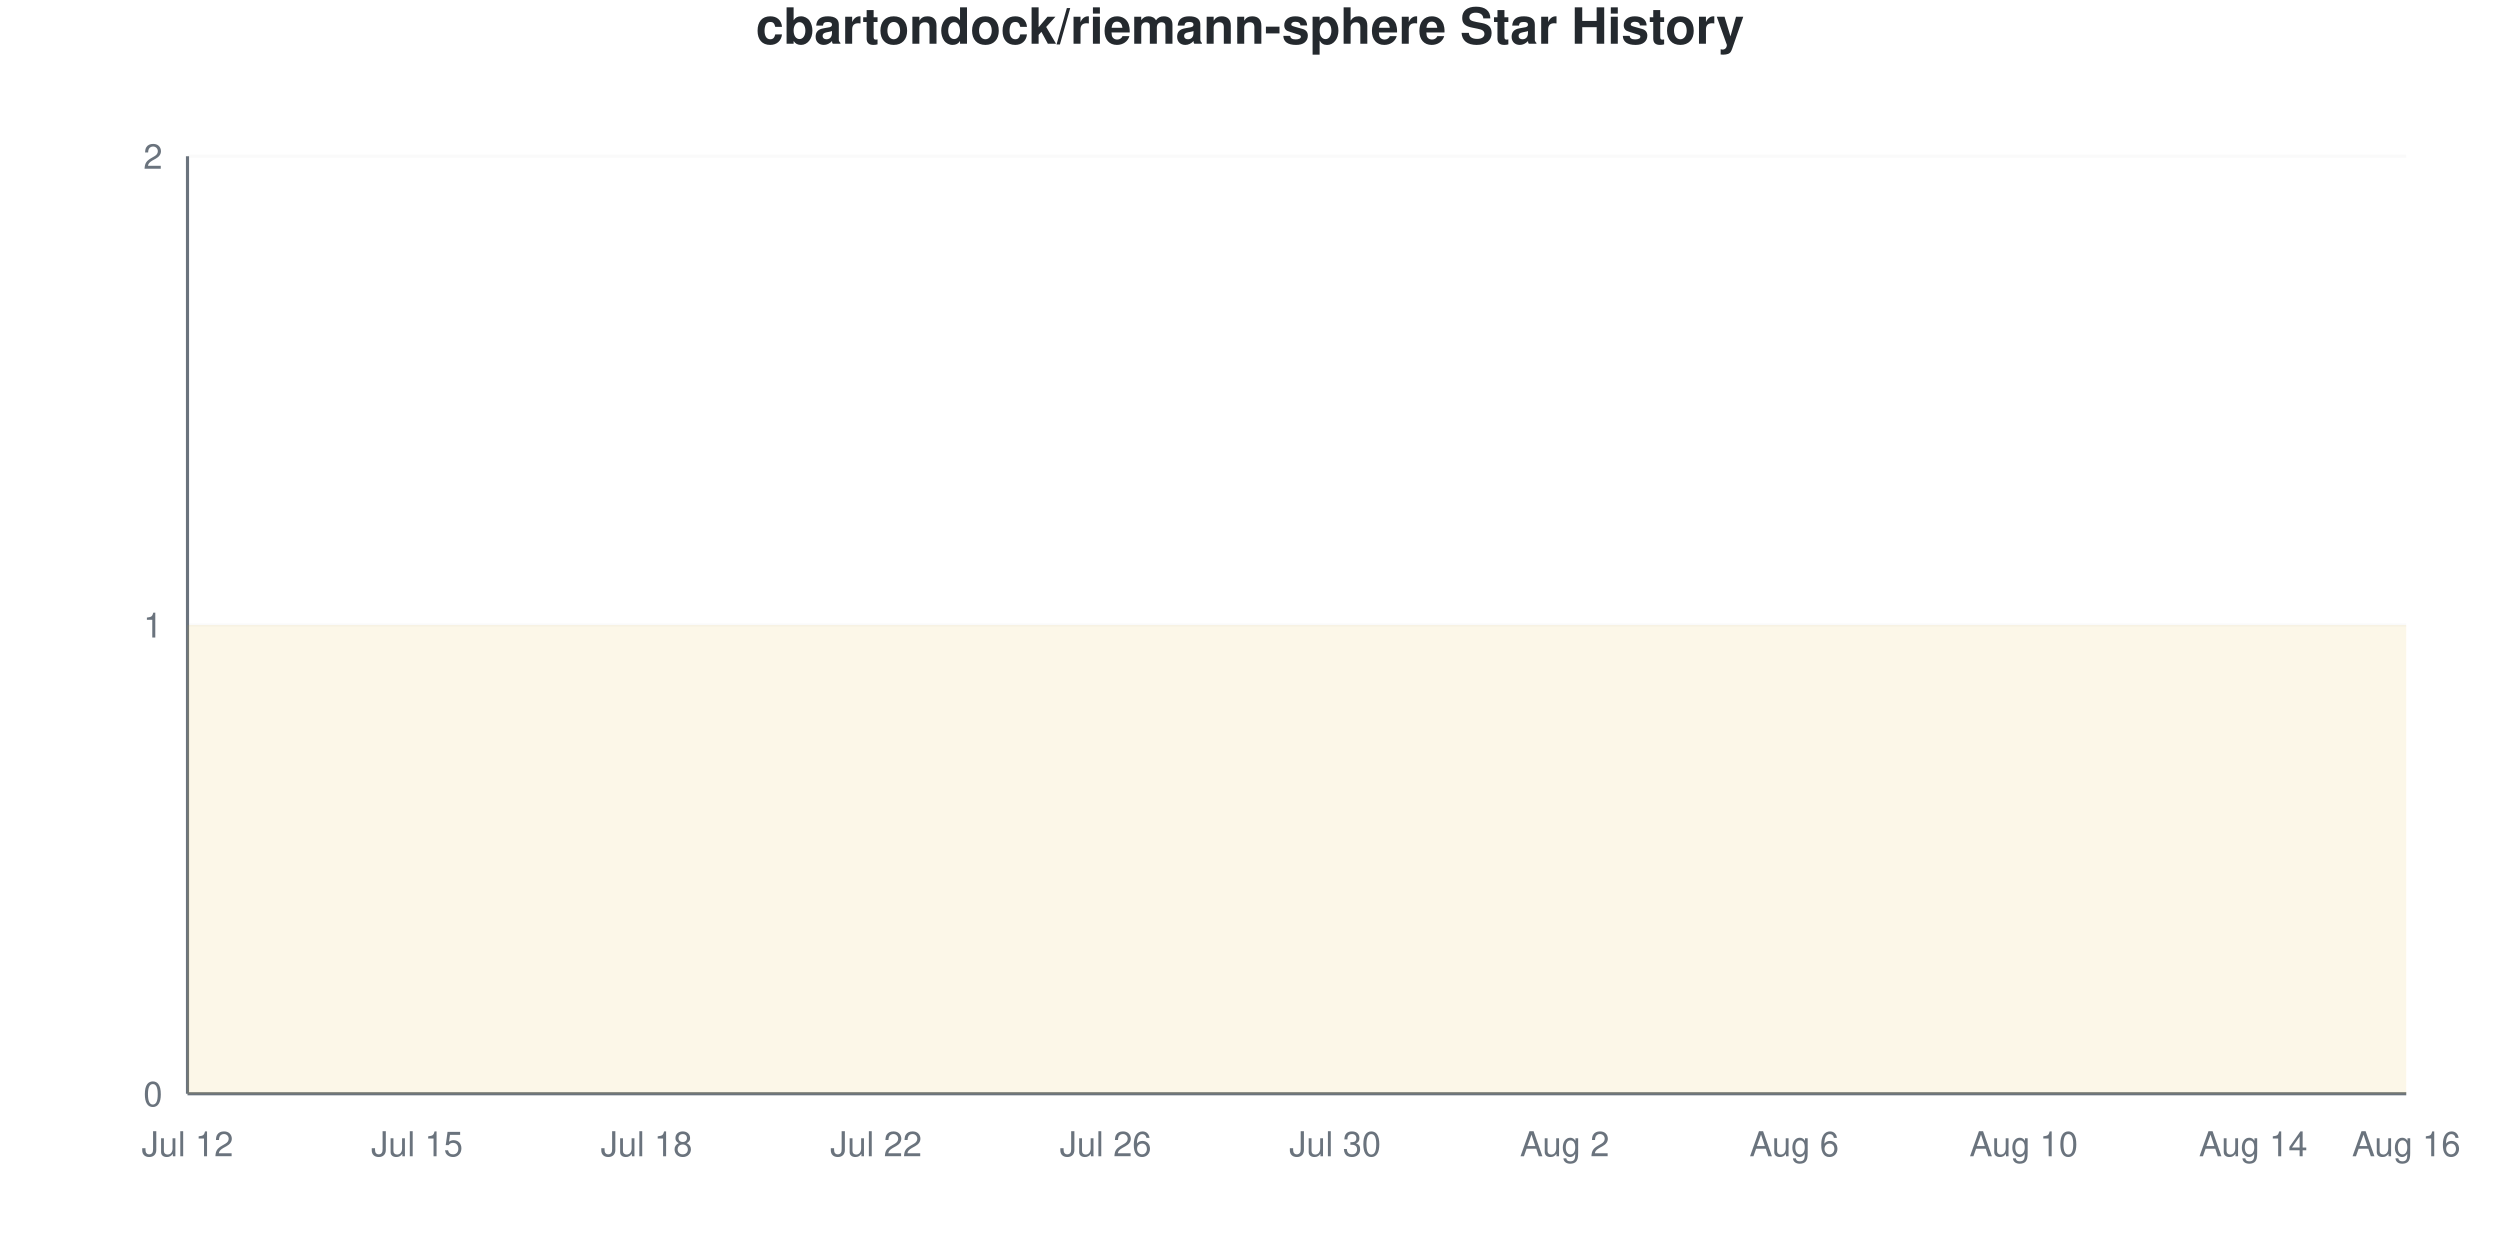
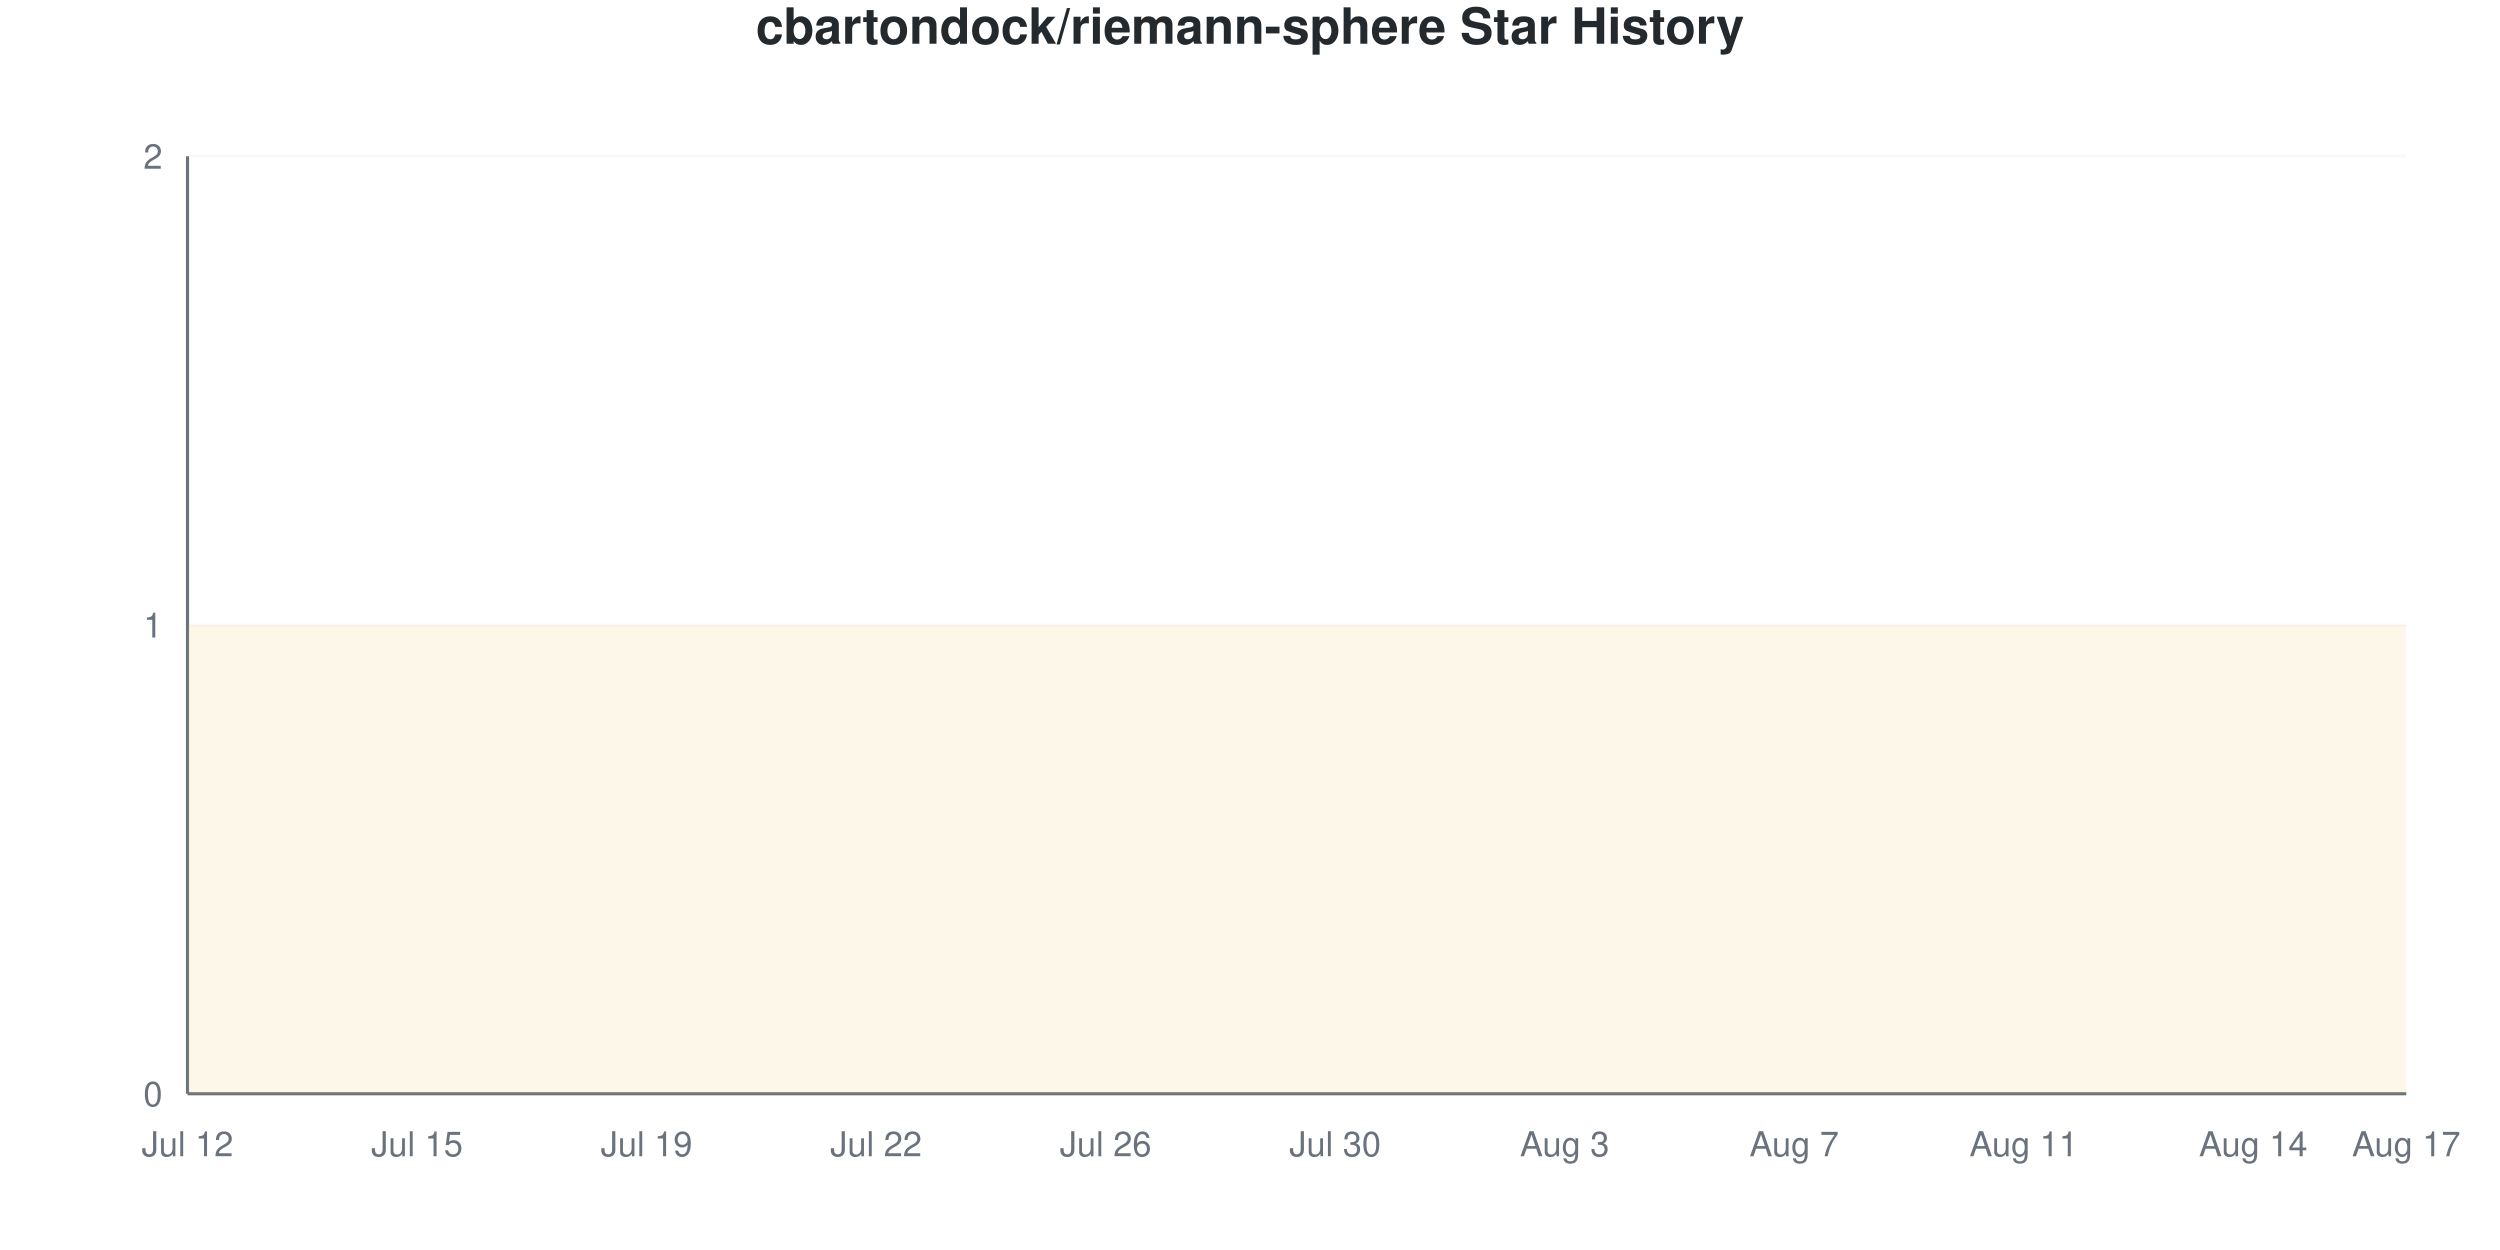
<svg xmlns="http://www.w3.org/2000/svg" viewBox="0 0 800 400" width="800" height="400">
  <style>
    @keyframes drawLine {
      to { stroke-dashoffset: 0; }
    }
    @keyframes fadeInPoint {
      from { opacity: 0; }
      to { opacity: 1; }
    }
    .data-line-0 {
      stroke-dasharray: 1290;
      stroke-dashoffset: 1290;
      animation: drawLine 2s ease-out forwards;
    }
    .data-point {
      opacity: 0;
      animation: fadeInPoint 0.5s ease-out forwards;
    }
    .chart-bg { fill: #fff; }
    .chart-text { fill: #24292e; }
    .chart-muted { fill: #6a737d; }
    .chart-grid { stroke: #eee; }
    .chart-axis { stroke: #6a737d; }
    @media (prefers-color-scheme: dark) {
      .chart-bg { fill: #0d1117; }
      .chart-text { fill: #e6edf3; }
      .chart-muted { fill: #8b949e; }
      .chart-grid { stroke: #21262d; }
      .chart-axis { stroke: #8b949e; }
    }
  </style>
  <rect width="800" height="400" class="chart-bg" />
  <text x="400" y="14" text-anchor="middle" class="chart-text" font-size="16" font-weight="bold" font-family="-apple-system, BlinkMacSystemFont, 'Segoe UI', Helvetica, Arial, sans-serif">cbartondock/riemann-sphere Star History</text>
  <g class="grid">
    <line x1="60" y1="350" x2="770" y2="350" class="chart-grid" stroke-opacity="0.3" />
    <text x="52" y="354" text-anchor="end" class="chart-muted" font-size="11" font-family="-apple-system, BlinkMacSystemFont, 'Segoe UI', Helvetica, Arial, sans-serif">0</text>
    <line x1="60" y1="200" x2="770" y2="200" class="chart-grid" stroke-opacity="0.3" />
    <text x="52" y="204" text-anchor="end" class="chart-muted" font-size="11" font-family="-apple-system, BlinkMacSystemFont, 'Segoe UI', Helvetica, Arial, sans-serif">1</text>
    <line x1="60" y1="50" x2="770" y2="50" class="chart-grid" stroke-opacity="0.3" />
    <text x="52" y="54" text-anchor="end" class="chart-muted" font-size="11" font-family="-apple-system, BlinkMacSystemFont, 'Segoe UI', Helvetica, Arial, sans-serif">2</text>
  </g>
  <g class="milestones">
    
  </g>
  <g class="x-axis">
    <text x="60" y="370" text-anchor="middle" class="chart-muted" font-size="11" font-family="-apple-system, BlinkMacSystemFont, 'Segoe UI', Helvetica, Arial, sans-serif">Jul 12</text>
    <text x="133.448" y="370" text-anchor="middle" class="chart-muted" font-size="11" font-family="-apple-system, BlinkMacSystemFont, 'Segoe UI', Helvetica, Arial, sans-serif">Jul 15</text>
-     <text x="206.897" y="370" text-anchor="middle" class="chart-muted" font-size="11" font-family="-apple-system, BlinkMacSystemFont, 'Segoe UI', Helvetica, Arial, sans-serif">Jul 18</text>
+     <text x="206.897" y="370" text-anchor="middle" class="chart-muted" font-size="11" font-family="-apple-system, BlinkMacSystemFont, 'Segoe UI', Helvetica, Arial, sans-serif">Jul 19</text>
    <text x="280.345" y="370" text-anchor="middle" class="chart-muted" font-size="11" font-family="-apple-system, BlinkMacSystemFont, 'Segoe UI', Helvetica, Arial, sans-serif">Jul 22</text>
    <text x="353.793" y="370" text-anchor="middle" class="chart-muted" font-size="11" font-family="-apple-system, BlinkMacSystemFont, 'Segoe UI', Helvetica, Arial, sans-serif">Jul 26</text>
    <text x="427.241" y="370" text-anchor="middle" class="chart-muted" font-size="11" font-family="-apple-system, BlinkMacSystemFont, 'Segoe UI', Helvetica, Arial, sans-serif">Jul 30</text>
-     <text x="500.69" y="370" text-anchor="middle" class="chart-muted" font-size="11" font-family="-apple-system, BlinkMacSystemFont, 'Segoe UI', Helvetica, Arial, sans-serif">Aug 2</text>
-     <text x="574.138" y="370" text-anchor="middle" class="chart-muted" font-size="11" font-family="-apple-system, BlinkMacSystemFont, 'Segoe UI', Helvetica, Arial, sans-serif">Aug 6</text>
-     <text x="647.586" y="370" text-anchor="middle" class="chart-muted" font-size="11" font-family="-apple-system, BlinkMacSystemFont, 'Segoe UI', Helvetica, Arial, sans-serif">Aug 10</text>
+     <text x="500.69" y="370" text-anchor="middle" class="chart-muted" font-size="11" font-family="-apple-system, BlinkMacSystemFont, 'Segoe UI', Helvetica, Arial, sans-serif">Aug 3</text>
+     <text x="574.138" y="370" text-anchor="middle" class="chart-muted" font-size="11" font-family="-apple-system, BlinkMacSystemFont, 'Segoe UI', Helvetica, Arial, sans-serif">Aug 7</text>
+     <text x="647.586" y="370" text-anchor="middle" class="chart-muted" font-size="11" font-family="-apple-system, BlinkMacSystemFont, 'Segoe UI', Helvetica, Arial, sans-serif">Aug 11</text>
    <text x="721.034" y="370" text-anchor="middle" class="chart-muted" font-size="11" font-family="-apple-system, BlinkMacSystemFont, 'Segoe UI', Helvetica, Arial, sans-serif">Aug 14</text>
-     <text x="770" y="370" text-anchor="middle" class="chart-muted" font-size="11" font-family="-apple-system, BlinkMacSystemFont, 'Segoe UI', Helvetica, Arial, sans-serif">Aug 16</text>
+     <text x="770" y="370" text-anchor="middle" class="chart-muted" font-size="11" font-family="-apple-system, BlinkMacSystemFont, 'Segoe UI', Helvetica, Arial, sans-serif">Aug 17</text>
  </g>
  <line x1="60" y1="50" x2="60" y2="350" class="chart-axis" stroke-width="1" />
  <line x1="60" y1="350" x2="770" y2="350" class="chart-axis" stroke-width="1" />
  <path d="M60,350 L60,200 C68.161,200 76.322,200 84.483,200 C92.644,200 100.805,200 108.966,200 C117.126,200 125.287,200 133.448,200 C141.609,200 149.77,200 157.931,200 C166.092,200 174.253,200 182.414,200 C190.575,200 198.736,200 206.897,200 C215.057,200 223.218,200 231.379,200 C239.54,200 247.701,200 255.862,200 C264.023,200 272.184,200 280.345,200 C288.506,200 296.667,200 304.828,200 C312.989,200 321.149,200 329.31,200 C337.471,200 345.632,200 353.793,200 C361.954,200 370.115,200 378.276,200 C386.437,200 394.598,200 402.759,200 C410.92,200 419.08,200 427.241,200 C435.402,200 443.563,200 451.724,200 C459.885,200 468.046,200 476.207,200 C484.368,200 492.529,200 500.69,200 C508.851,200 517.011,200 525.172,200 C533.333,200 541.494,200 549.655,200 C557.816,200 565.977,200 574.138,200 C582.299,200 590.46,200 598.621,200 C606.782,200 614.943,200 623.103,200 C631.264,200 639.425,200 647.586,200 C655.747,200 663.908,200 672.069,200 C680.23,200 688.391,200 696.552,200 C704.713,200 712.874,200 721.034,200 C729.195,200 737.356,200 745.517,200 C753.678,200 761.839,200 770,200 L770,350 L60,350 Z" fill="#dfb317" fill-opacity="0.1" />
  <path d="M60,350 L60,200 C68.161,200 76.322,200 84.483,200 C92.644,200 100.805,200 108.966,200 C117.126,200 125.287,200 133.448,200 C141.609,200 149.77,200 157.931,200 C166.092,200 174.253,200 182.414,200 C190.575,200 198.736,200 206.897,200 C215.057,200 223.218,200 231.379,200 C239.54,200 247.701,200 255.862,200 C264.023,200 272.184,200 280.345,200 C288.506,200 296.667,200 304.828,200 C312.989,200 321.149,200 329.31,200 C337.471,200 345.632,200 353.793,200 C361.954,200 370.115,200 378.276,200 C386.437,200 394.598,200 402.759,200 C410.92,200 419.08,200 427.241,200 C435.402,200 443.563,200 451.724,200 C459.885,200 468.046,200 476.207,200 C484.368,200 492.529,200 500.69,200 C508.851,200 517.011,200 525.172,200 C533.333,200 541.494,200 549.655,200 C557.816,200 565.977,200 574.138,200 C582.299,200 590.46,200 598.621,200 C606.782,200 614.943,200 623.103,200 C631.264,200 639.425,200 647.586,200 C655.747,200 663.908,200 672.069,200 C680.23,200 688.391,200 696.552,200 C704.713,200 712.874,200 721.034,200 C729.195,200 737.356,200 745.517,200 C753.678,200 761.839,200 770,200" fill="none" stroke="#dfb317" stroke-width="2.5" class="data-line-0" />
  <g class="points">
    <circle cx="60" cy="200" r="4" fill="#dfb317" class="data-point" style="animation-delay: 1.50s" />
    <circle cx="84.483" cy="200" r="4" fill="#dfb317" class="data-point" style="animation-delay: 1.55s" />
    <circle cx="108.966" cy="200" r="4" fill="#dfb317" class="data-point" style="animation-delay: 1.60s" />
    <circle cx="133.448" cy="200" r="4" fill="#dfb317" class="data-point" style="animation-delay: 1.65s" />
    <circle cx="157.931" cy="200" r="4" fill="#dfb317" class="data-point" style="animation-delay: 1.70s" />
    <circle cx="182.414" cy="200" r="4" fill="#dfb317" class="data-point" style="animation-delay: 1.75s" />
    <circle cx="206.897" cy="200" r="4" fill="#dfb317" class="data-point" style="animation-delay: 1.80s" />
    <circle cx="231.379" cy="200" r="4" fill="#dfb317" class="data-point" style="animation-delay: 1.85s" />
    <circle cx="255.862" cy="200" r="4" fill="#dfb317" class="data-point" style="animation-delay: 1.90s" />
    <circle cx="280.345" cy="200" r="4" fill="#dfb317" class="data-point" style="animation-delay: 1.95s" />
    <circle cx="304.828" cy="200" r="4" fill="#dfb317" class="data-point" style="animation-delay: 2.00s" />
    <circle cx="329.31" cy="200" r="4" fill="#dfb317" class="data-point" style="animation-delay: 2.05s" />
    <circle cx="353.793" cy="200" r="4" fill="#dfb317" class="data-point" style="animation-delay: 2.10s" />
    <circle cx="378.276" cy="200" r="4" fill="#dfb317" class="data-point" style="animation-delay: 2.15s" />
    <circle cx="402.759" cy="200" r="4" fill="#dfb317" class="data-point" style="animation-delay: 2.20s" />
    <circle cx="427.241" cy="200" r="4" fill="#dfb317" class="data-point" style="animation-delay: 2.25s" />
    <circle cx="451.724" cy="200" r="4" fill="#dfb317" class="data-point" style="animation-delay: 2.30s" />
    <circle cx="476.207" cy="200" r="4" fill="#dfb317" class="data-point" style="animation-delay: 2.35s" />
    <circle cx="500.69" cy="200" r="4" fill="#dfb317" class="data-point" style="animation-delay: 2.40s" />
    <circle cx="525.172" cy="200" r="4" fill="#dfb317" class="data-point" style="animation-delay: 2.45s" />
    <circle cx="549.655" cy="200" r="4" fill="#dfb317" class="data-point" style="animation-delay: 2.50s" />
    <circle cx="574.138" cy="200" r="4" fill="#dfb317" class="data-point" style="animation-delay: 2.55s" />
    <circle cx="598.621" cy="200" r="4" fill="#dfb317" class="data-point" style="animation-delay: 2.60s" />
    <circle cx="623.103" cy="200" r="4" fill="#dfb317" class="data-point" style="animation-delay: 2.65s" />
    <circle cx="647.586" cy="200" r="4" fill="#dfb317" class="data-point" style="animation-delay: 2.70s" />
    <circle cx="672.069" cy="200" r="4" fill="#dfb317" class="data-point" style="animation-delay: 2.75s" />
    <circle cx="696.552" cy="200" r="4" fill="#dfb317" class="data-point" style="animation-delay: 2.80s" />
    <circle cx="721.034" cy="200" r="4" fill="#dfb317" class="data-point" style="animation-delay: 2.85s" />
    <circle cx="745.517" cy="200" r="4" fill="#dfb317" class="data-point" style="animation-delay: 2.90s" />
    <circle cx="770" cy="200" r="4" fill="#dfb317" class="data-point" style="animation-delay: 2.95s" />
  </g>
</svg>
